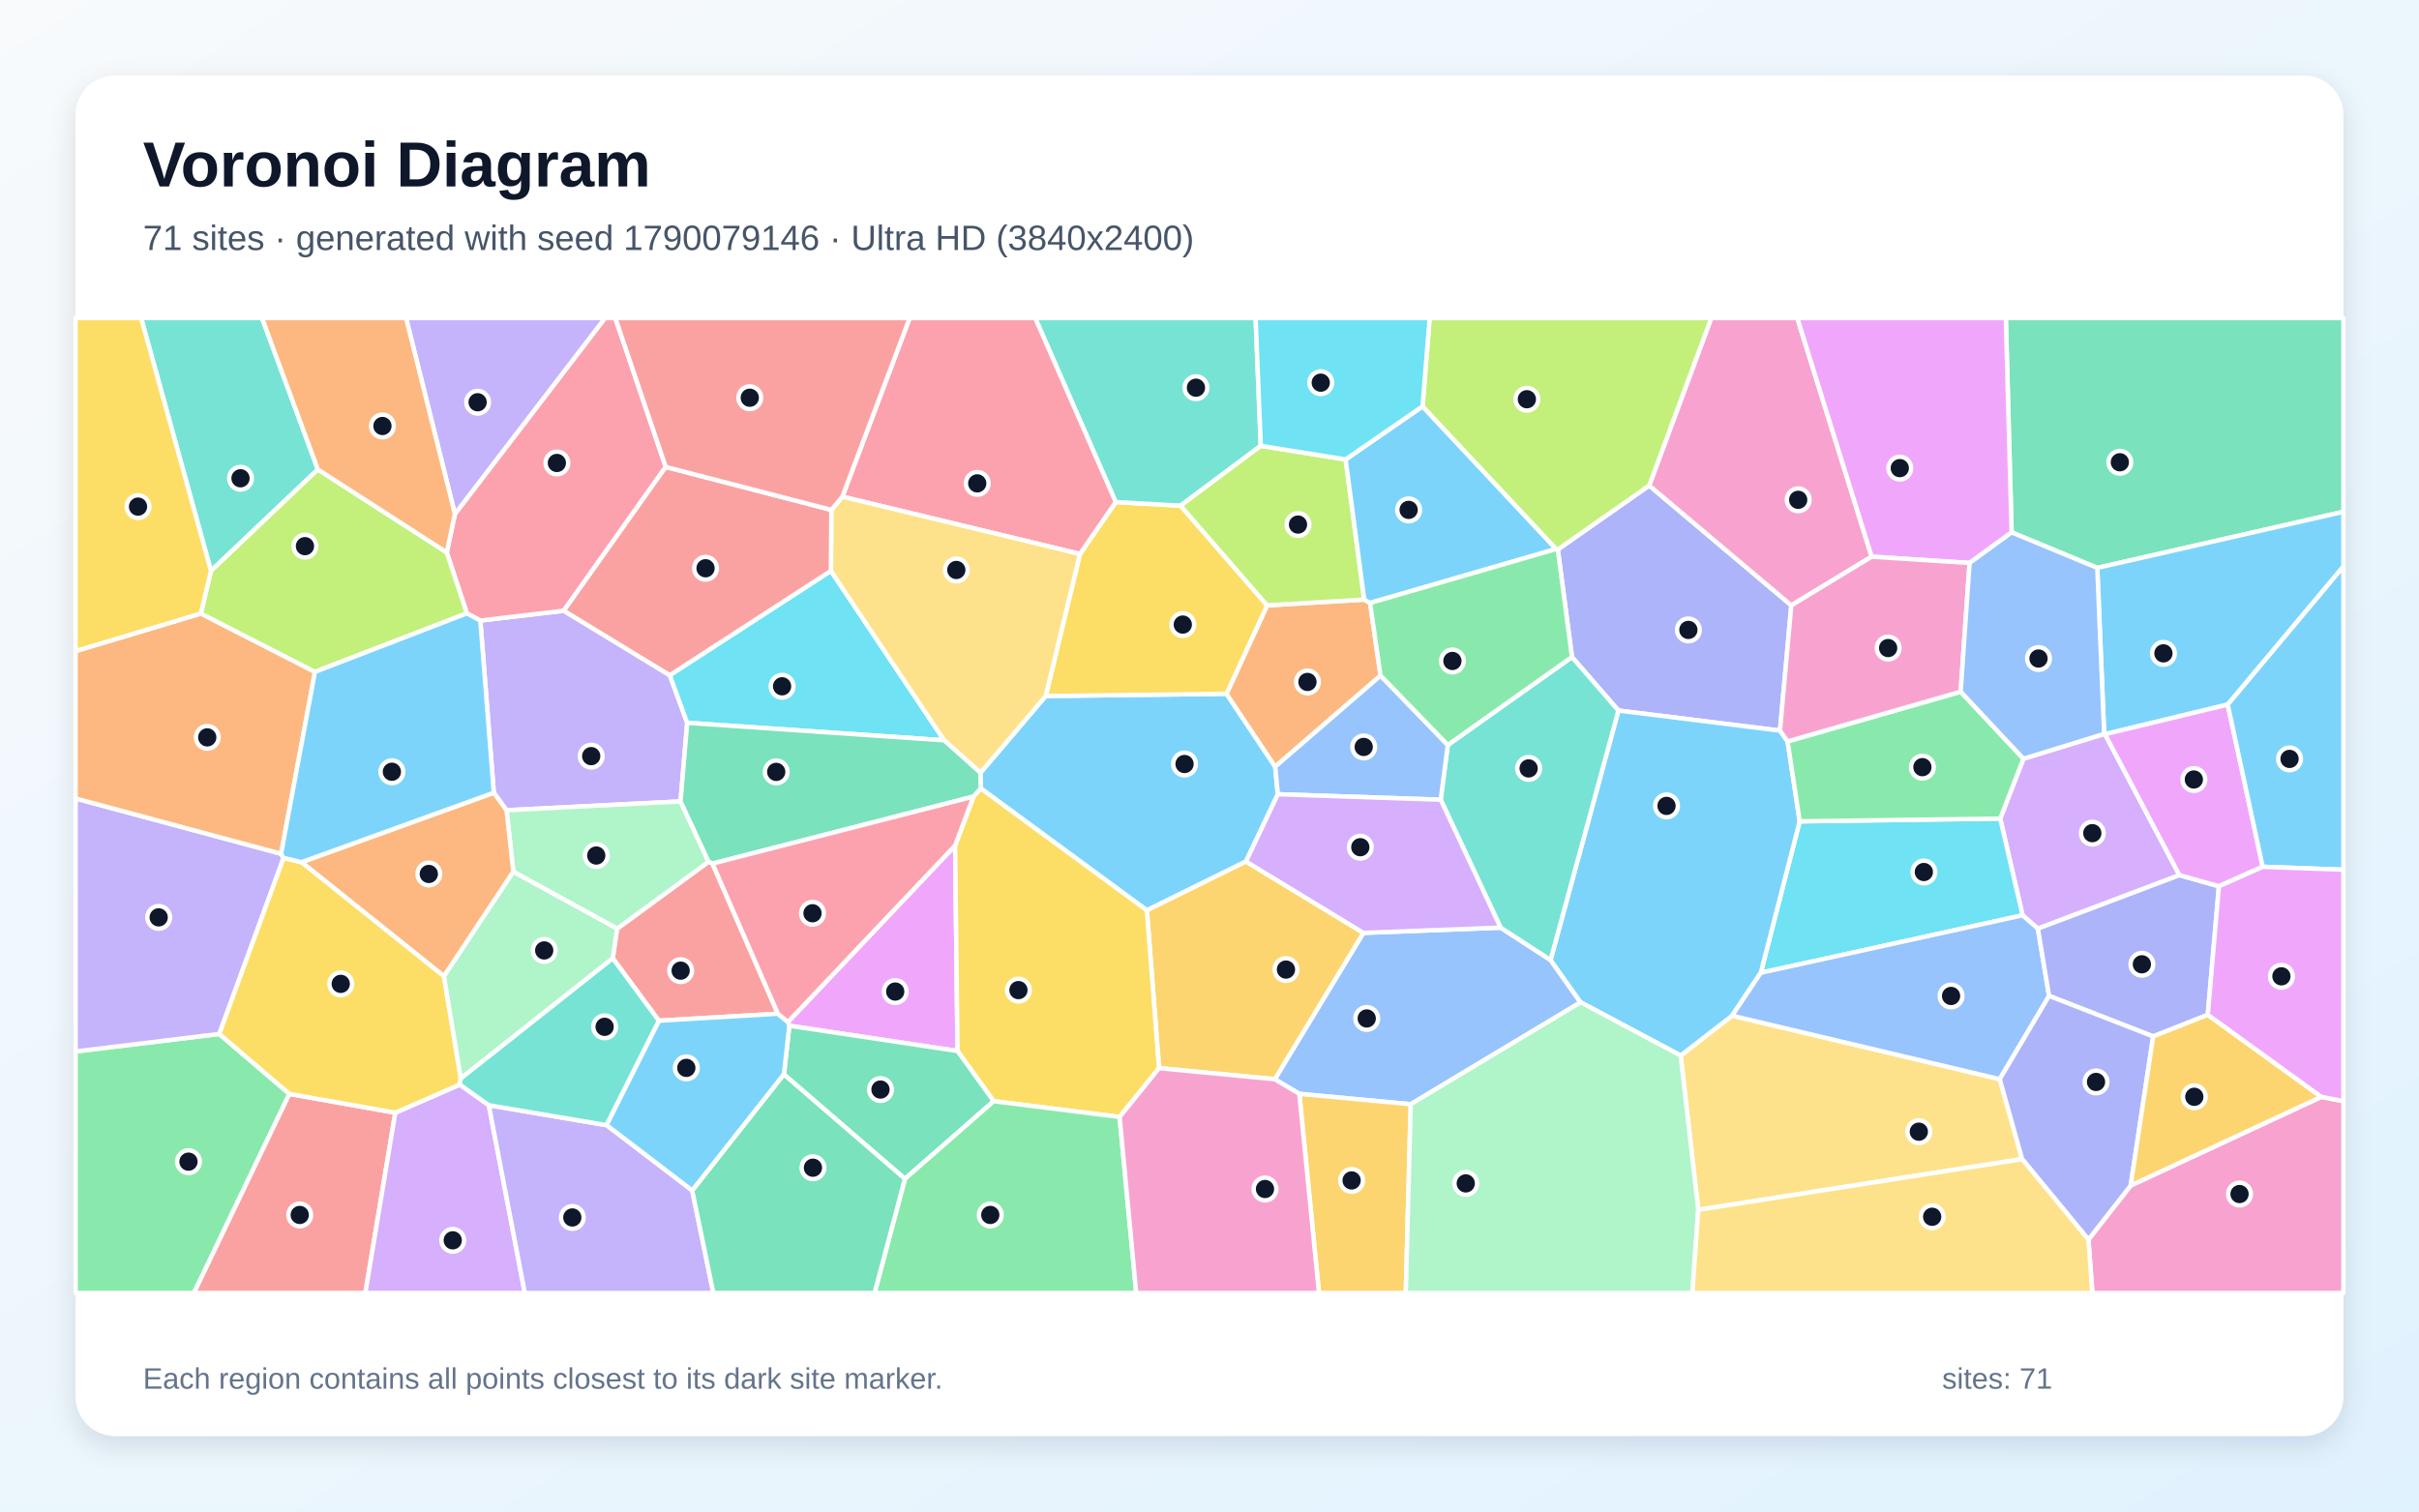
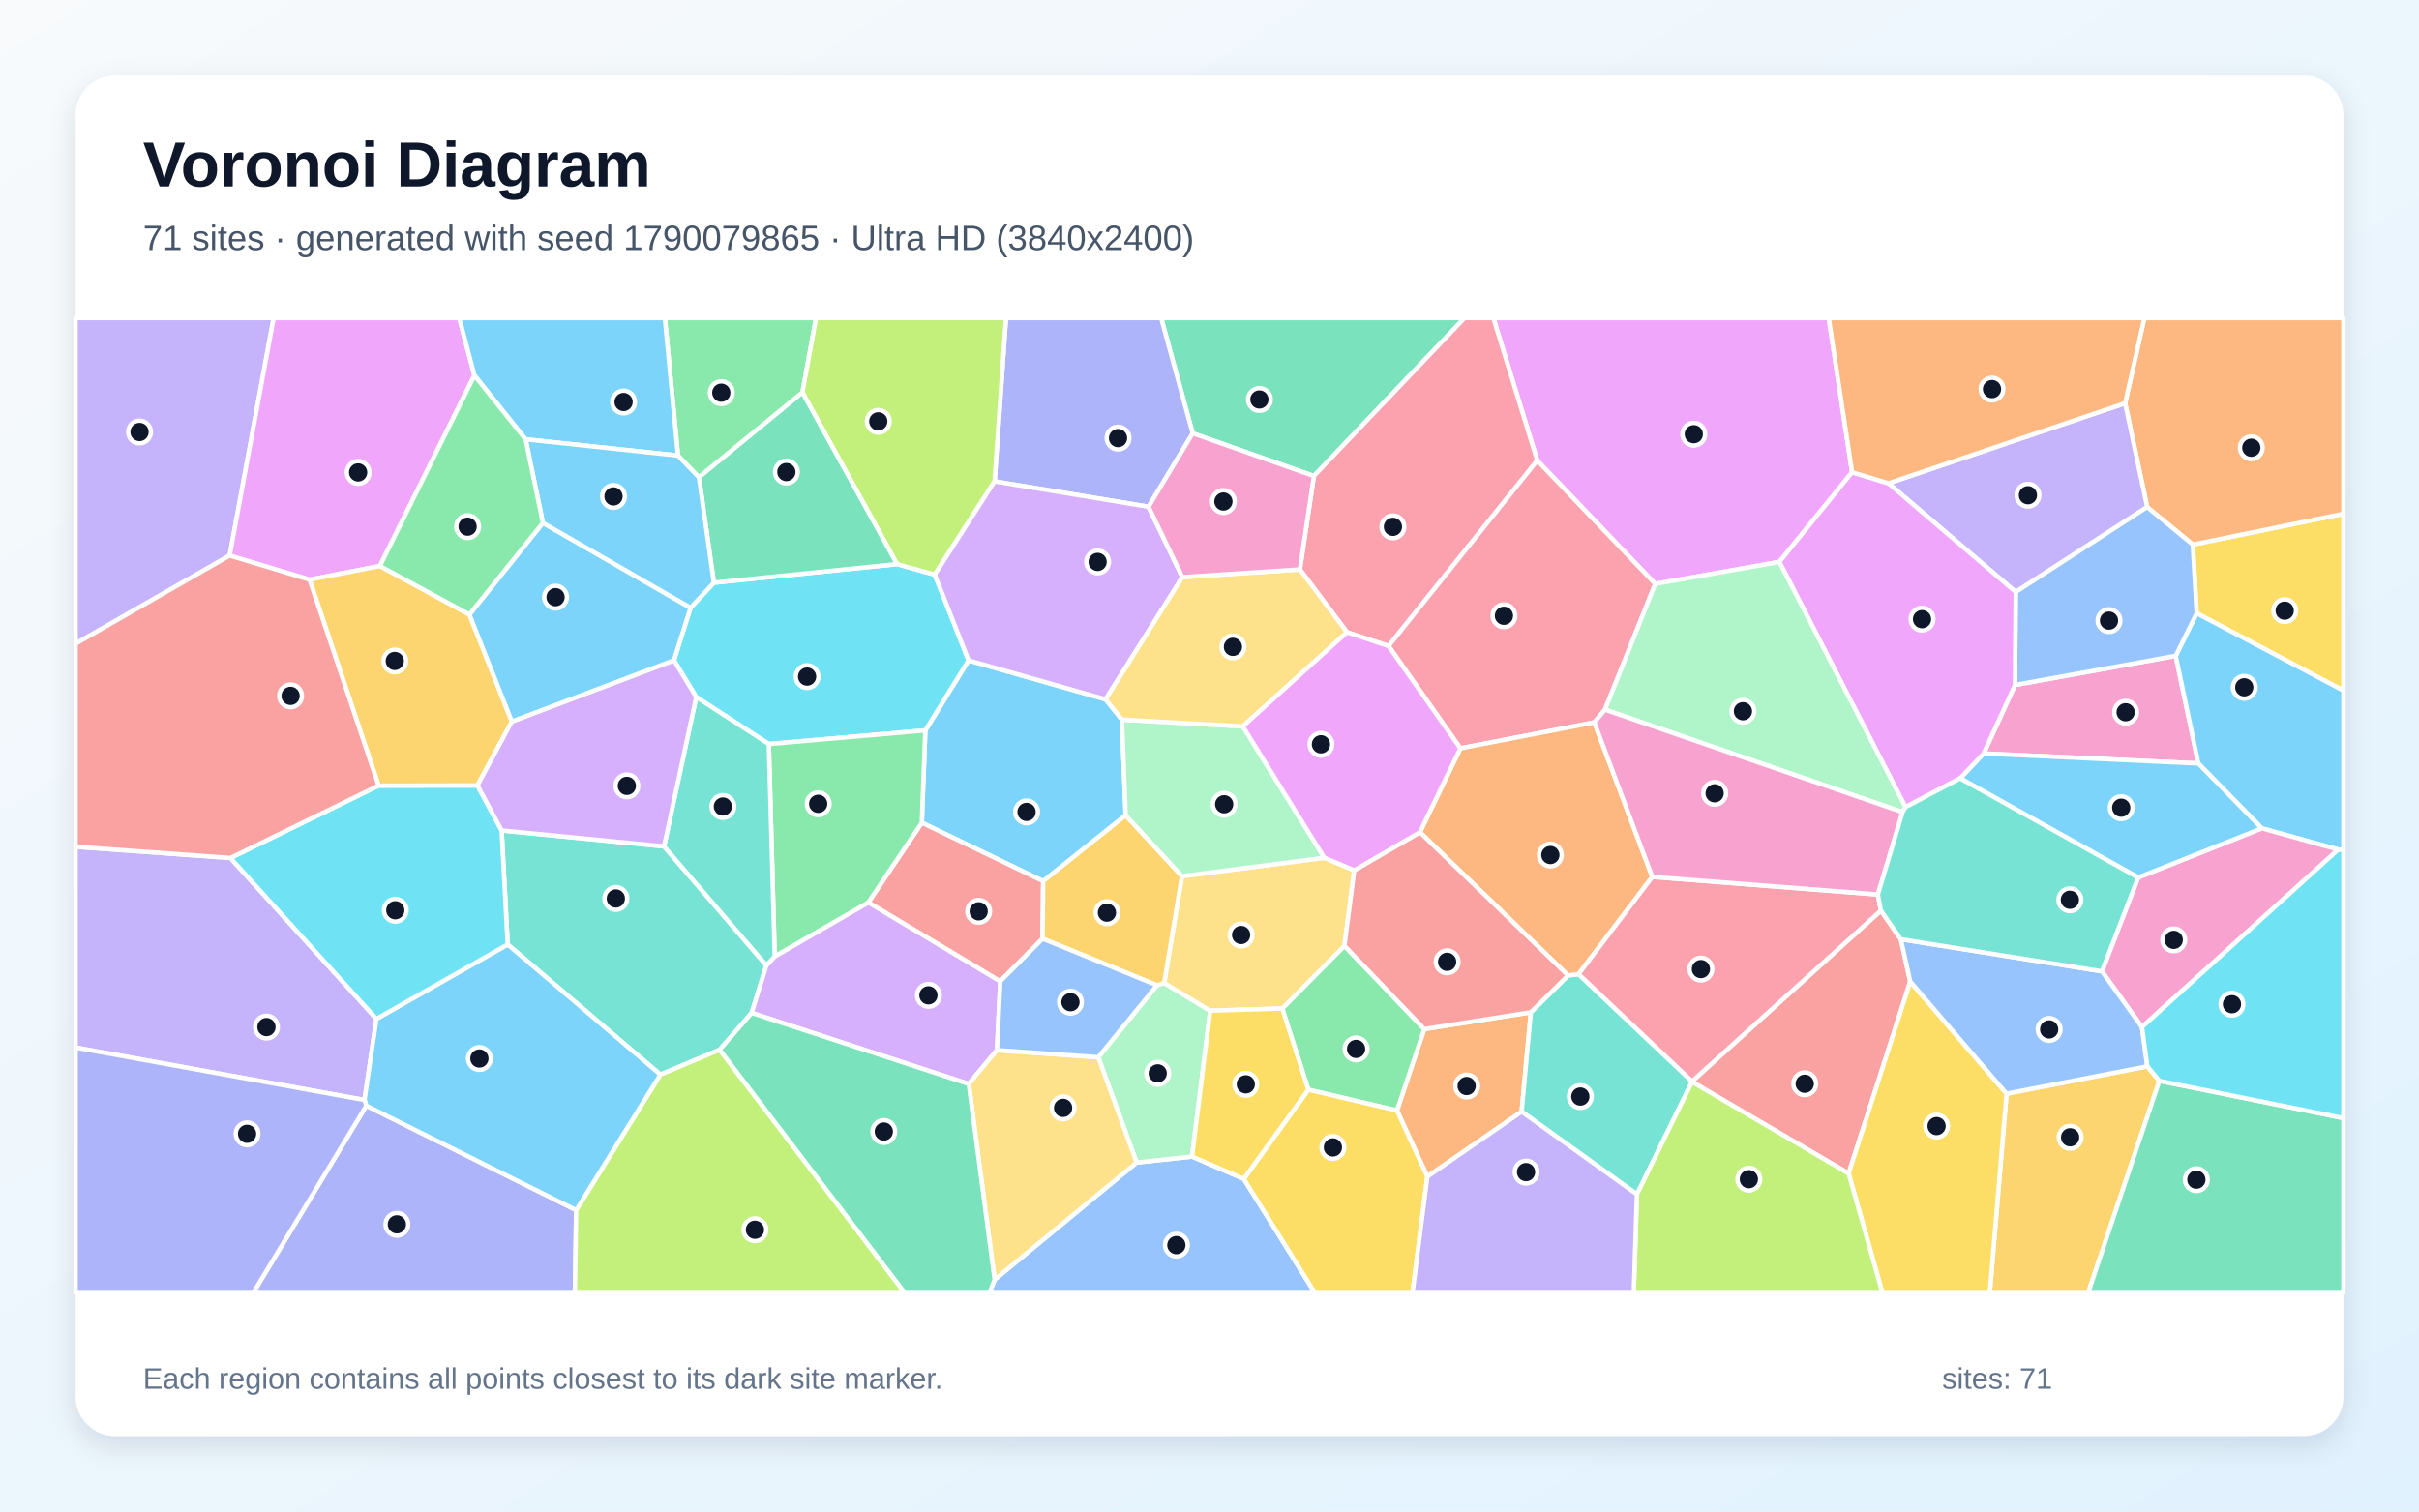
<svg xmlns="http://www.w3.org/2000/svg" width="3840" height="2400" viewBox="0 0 3840 2400" role="img" aria-labelledby="title description">
  <defs>
    <linearGradient id="background" x1="0" y1="0" x2="1" y2="1">
      <stop stop-color="#F8FAFC" />
      <stop offset="1" stop-color="#E0F2FE" />
    </linearGradient>
    <filter id="shadow" x="-5%" y="-5%" width="110%" height="110%">
      <feDropShadow dx="0" dy="15" stdDeviation="22" flood-color="#0F172A" flood-opacity=".12" />
    </filter>
  </defs>
  <rect width="3840" height="2400" fill="url(#background)" />
  <rect x="120" y="120" width="3600" height="2160" rx="63" fill="#FFFFFF" filter="url(#shadow)" />
  <g font-family="Arial, sans-serif">
    <text x="227" y="296" font-size="101" font-weight="700" fill="#0F172A">Voronoi Diagram</text>
-     <text x="227" y="397" font-size="56" fill="#475569">71 sites · generated with seed 1790079146 · Ultra HD (3840x2400)</text>
+     <text x="227" y="397" font-size="56" fill="#475569">71 sites · generated with seed 1790079865 · Ultra HD (3840x2400)</text>
  </g>
  <g stroke="#FFFFFF" stroke-width="7" stroke-linejoin="round">
-     <polygon points="2028.5,1261.1 1977.9,1367.9 1820.6,1445.5 1556.9,1251.9 1556.4,1227.0 1660.0,1105.1 1947.0,1101.6 2024.3,1217.3" fill="#38BDF8" fill-opacity="0.65" />
-     <polygon points="1063.2,1072.1 1090.9,1147.7 1080.3,1272.5 804.1,1286.5 783.9,1258.7 762.5,985.3 895.0,969.7" fill="#A78BFA" fill-opacity="0.65" />
-     <polygon points="3315.2,1968.2 3382.3,1882.4 3684.8,1741.6 3720.0,1748.4 3720.0,2053.0 3321.5,2053.0" fill="#F472B6" fill-opacity="0.65" />
-     <polygon points="2165.6,952.0 2174.9,957.4 2191.5,1072.7 2024.3,1217.3 1947.0,1101.6 2011.5,961.2" fill="#FB923C" fill-opacity="0.65" />
-     <polygon points="1714.4,879.6 1771.1,797.2 1874.1,802.9 2011.5,961.2 1947.0,1101.6 1660.0,1105.1" fill="#FACC15" fill-opacity="0.65" />
-     <polygon points="120.0,1669.5 348.1,1641.7 459.4,1736.9 307.9,2053.0 120.0,2053.0" fill="#4ADE80" fill-opacity="0.65" />
-     <polygon points="2001.4,707.9 1874.1,802.9 1771.1,797.2 1643.3,505.0 1993.2,505.0" fill="#2DD4BF" fill-opacity="0.65" />
-     <polygon points="2239.4,1753.3 2062.6,1736.8 2023.6,1713.6 2164.3,1481.2 2382.1,1472.9 2461.4,1524.3 2509.1,1591.5" fill="#60A5FA" fill-opacity="0.65" />
-     <polygon points="1253.0,1628.7 1250.8,1622.7 1516.2,1342.5 1520.0,1668.8" fill="#E879F9" fill-opacity="0.65" />
-     <polygon points="3329.3,901.7 3193.3,845.3 3184.1,505.0 3720.0,505.0 3720.0,812.6" fill="#34D399" fill-opacity="0.65" />
-     <polygon points="1234.8,1609.6 1045.9,1620.7 972.7,1521.6 979.6,1474.6 1124.8,1368.2 1131.0,1371.2" fill="#F87171" fill-opacity="0.65" />
-     <polygon points="2472.9,872.5 2618.0,770.9 2843.6,961.2 2825.6,1160.1 2569.1,1128.2 2495.4,1043.2" fill="#818CF8" fill-opacity="0.65" />
-     <polygon points="1839.9,1696.0 1820.6,1445.5 1977.9,1367.9 2164.3,1481.2 2023.6,1713.6" fill="#FBBF24" fill-opacity="0.65" />
-     <polygon points="2136.1,729.5 2165.6,952.0 2011.5,961.2 1874.1,802.9 2001.4,707.9" fill="#A3E635" fill-opacity="0.65" />
-     <polygon points="3340.2,1165.3 3341.5,1165.8 3459.7,1389.6 3235.0,1474.5 3210.7,1453.3 3175.2,1299.7 3212.1,1204.7" fill="#C084FC" fill-opacity="0.65" />
-     <polygon points="1056.8,741.4 895.0,969.7 762.5,985.3 741.1,973.9 709.2,877.2 722.1,816.1 960.4,505.0 976.8,505.0" fill="#FB7185" fill-opacity="0.65" />
-     <polygon points="2795.1,1544.6 2856.9,1304.1 3175.2,1299.7 3210.7,1453.3" fill="#22D3EE" fill-opacity="0.65" />
-     <polygon points="1124.8,1368.2 979.6,1474.6 814.9,1384.2 804.1,1286.5 1080.3,1272.5" fill="#86EFAC" fill-opacity="0.65" />
-     <polygon points="2695.9,1921.0 2667.9,1676.0 2749.6,1612.7 3174.4,1713.5 3210.0,1840.4" fill="#FCD34D" fill-opacity="0.65" />
-     <polygon points="2258.2,645.2 2470.3,871.7 2174.9,957.4 2165.6,952.0 2136.1,729.5" fill="#38BDF8" fill-opacity="0.65" />
-     <polygon points="2837.7,1177.2 2856.9,1304.1 2795.1,1544.6 2749.6,1612.7 2667.9,1676.0 2509.1,1591.5 2461.4,1524.3 2569.1,1128.2 2825.6,1160.1" fill="#38BDF8" fill-opacity="0.65" />
-     <polygon points="446.2,1355.6 450.2,1362.1 348.1,1641.7 120.0,1669.5 120.0,1267.8" fill="#A78BFA" fill-opacity="0.65" />
-     <polygon points="2971.1,883.9 2843.6,961.2 2618.0,770.9 2716.5,505.0 2853.1,505.0" fill="#F472B6" fill-opacity="0.65" />
-     <polygon points="814.9,1384.2 704.8,1550.2 478.6,1369.0 783.9,1258.7 804.1,1286.5" fill="#FB923C" fill-opacity="0.65" />
-     <polygon points="1777.3,1773.5 1577.4,1748.5 1520.0,1668.8 1516.2,1342.5 1545.3,1264.8 1556.9,1251.9 1820.6,1445.5 1839.9,1696.0" fill="#FACC15" fill-opacity="0.65" />
-     <polygon points="2856.9,1304.1 2837.7,1177.2 3112.4,1098.3 3212.1,1204.7 3175.2,1299.7" fill="#4ADE80" fill-opacity="0.65" />
-     <polygon points="2461.4,1524.3 2382.1,1472.9 2287.0,1269.8 2298.3,1182.9 2495.4,1043.2 2569.1,1128.2" fill="#2DD4BF" fill-opacity="0.65" />
-     <polygon points="3252.8,1581.3 3174.4,1713.5 2749.6,1612.7 2795.1,1544.6 3210.7,1453.3 3235.0,1474.5" fill="#60A5FA" fill-opacity="0.65" />
-     <polygon points="3193.3,845.3 3126.6,893.9 2971.1,883.9 2853.1,505.0 3184.1,505.0" fill="#E879F9" fill-opacity="0.65" />
-     <polygon points="1244.4,1706.0 1253.0,1628.7 1520.0,1668.8 1577.4,1748.5 1436.5,1871.8" fill="#34D399" fill-opacity="0.65" />
-     <polygon points="459.4,1736.9 627.5,1766.8 580.0,2053.0 307.9,2053.0" fill="#F87171" fill-opacity="0.65" />
-     <polygon points="3504.7,1611.3 3418.0,1645.6 3252.8,1581.3 3235.0,1474.5 3459.7,1389.6 3522.4,1407.2" fill="#818CF8" fill-opacity="0.65" />
-     <polygon points="2062.6,1736.8 2239.4,1753.3 2231.6,2053.0 2093.8,2053.0" fill="#FBBF24" fill-opacity="0.65" />
-     <polygon points="2618.0,770.9 2472.9,872.5 2470.3,871.7 2258.2,645.2 2269.5,505.0 2716.5,505.0" fill="#A3E635" fill-opacity="0.65" />
-     <polygon points="627.5,1766.8 729.9,1722.1 776.0,1754.9 833.1,2053.0 580.0,2053.0" fill="#C084FC" fill-opacity="0.65" />
-     <polygon points="1337.2,788.6 1444.0,505.0 1643.3,505.0 1771.1,797.2 1714.4,879.6" fill="#FB7185" fill-opacity="0.65" />
-     <polygon points="1319.0,906.4 1498.8,1175.5 1090.9,1147.7 1063.2,1072.1" fill="#22D3EE" fill-opacity="0.65" />
-     <polygon points="2239.4,1753.3 2509.1,1591.5 2667.9,1676.0 2695.9,1921.0 2686.5,2053.0 2231.6,2053.0" fill="#86EFAC" fill-opacity="0.65" />
-     <polygon points="1498.8,1175.5 1319.0,906.4 1319.7,809.6 1337.2,788.6 1714.4,879.6 1660.0,1105.1 1556.4,1227.0" fill="#FCD34D" fill-opacity="0.65" />
-     <polygon points="1098.9,1890.5 962.6,1786.5 1045.9,1620.7 1234.8,1609.6 1250.8,1622.7 1253.0,1628.7 1244.4,1706.0" fill="#38BDF8" fill-opacity="0.65" />
-     <polygon points="3536.4,1118.7 3341.5,1165.8 3340.2,1165.3 3329.3,901.7 3720.0,812.6 3720.0,899.5" fill="#38BDF8" fill-opacity="0.65" />
-     <polygon points="722.1,816.1 644.6,505.0 960.4,505.0" fill="#A78BFA" fill-opacity="0.65" />
-     <polygon points="3112.4,1098.3 2837.7,1177.2 2825.6,1160.1 2843.6,961.2 2971.1,883.9 3126.6,893.9" fill="#F472B6" fill-opacity="0.65" />
-     <polygon points="318.8,974.1 500.0,1066.8 446.2,1355.6 120.0,1267.8 120.0,1033.8" fill="#FB923C" fill-opacity="0.65" />
-     <polygon points="731.5,1712.4 729.9,1722.1 627.5,1766.8 459.4,1736.9 348.1,1641.7 450.2,1362.1 478.6,1369.0 704.8,1550.2" fill="#FACC15" fill-opacity="0.65" />
-     <polygon points="1436.5,1871.8 1577.4,1748.5 1777.3,1773.5 1803.7,2053.0 1388.3,2053.0" fill="#4ADE80" fill-opacity="0.65" />
-     <polygon points="504.6,745.4 334.9,906.5 224.0,505.0 416.0,505.0" fill="#2DD4BF" fill-opacity="0.65" />
-     <polygon points="2298.3,1182.9 2287.0,1269.8 2028.5,1261.1 2024.3,1217.3 2191.5,1072.7" fill="#60A5FA" fill-opacity="0.65" />
-     <polygon points="3591.9,1376.3 3522.4,1407.2 3459.7,1389.6 3341.5,1165.8 3536.4,1118.7" fill="#E879F9" fill-opacity="0.65" />
-     <polygon points="1545.3,1264.8 1131.0,1371.2 1124.8,1368.2 1080.3,1272.5 1090.9,1147.7 1498.8,1175.5 1556.4,1227.0 1556.9,1251.9" fill="#34D399" fill-opacity="0.65" />
-     <polygon points="1319.7,809.6 1319.0,906.4 1063.2,1072.1 895.0,969.7 1056.8,741.4" fill="#F87171" fill-opacity="0.65" />
-     <polygon points="3210.0,1840.4 3174.4,1713.5 3252.8,1581.3 3418.0,1645.6 3382.3,1882.4 3315.2,1968.2" fill="#818CF8" fill-opacity="0.65" />
-     <polygon points="3418.0,1645.6 3504.7,1611.3 3684.8,1741.6 3382.3,1882.4" fill="#FBBF24" fill-opacity="0.65" />
-     <polygon points="334.9,906.5 504.6,745.4 709.2,877.2 741.1,973.9 500.0,1066.8 318.8,974.1" fill="#A3E635" fill-opacity="0.65" />
-     <polygon points="2287.0,1269.8 2382.1,1472.9 2164.3,1481.2 1977.9,1367.9 2028.5,1261.1" fill="#C084FC" fill-opacity="0.65" />
-     <polygon points="1545.3,1264.8 1516.2,1342.5 1250.8,1622.7 1234.8,1609.6 1131.0,1371.2" fill="#FB7185" fill-opacity="0.65" />
-     <polygon points="2258.2,645.2 2136.1,729.5 2001.4,707.9 1993.2,505.0 2269.5,505.0" fill="#22D3EE" fill-opacity="0.65" />
-     <polygon points="731.5,1712.4 704.8,1550.2 814.9,1384.2 979.6,1474.6 972.7,1521.6" fill="#86EFAC" fill-opacity="0.65" />
-     <polygon points="2695.9,1921.0 3210.0,1840.4 3315.2,1968.2 3321.5,2053.0 2686.5,2053.0" fill="#FCD34D" fill-opacity="0.65" />
-     <polygon points="3591.9,1376.3 3536.4,1118.7 3720.0,899.5 3720.0,1381.0" fill="#38BDF8" fill-opacity="0.65" />
-     <polygon points="478.6,1369.0 450.2,1362.1 446.2,1355.6 500.0,1066.8 741.1,973.9 762.5,985.3 783.9,1258.7" fill="#38BDF8" fill-opacity="0.65" />
-     <polygon points="776.0,1754.9 962.6,1786.5 1098.9,1890.5 1132.4,2053.0 833.1,2053.0" fill="#A78BFA" fill-opacity="0.65" />
-     <polygon points="1777.3,1773.5 1839.9,1696.0 2023.6,1713.6 2062.6,1736.8 2093.8,2053.0 1803.7,2053.0" fill="#F472B6" fill-opacity="0.65" />
-     <polygon points="722.1,816.1 709.2,877.2 504.6,745.4 416.0,505.0 644.6,505.0" fill="#FB923C" fill-opacity="0.65" />
-     <polygon points="334.9,906.5 318.8,974.1 120.0,1033.8 120.0,505.0 224.0,505.0" fill="#FACC15" fill-opacity="0.65" />
-     <polygon points="2470.3,871.7 2472.9,872.5 2495.4,1043.2 2298.3,1182.9 2191.5,1072.7 2174.9,957.4" fill="#4ADE80" fill-opacity="0.65" />
-     <polygon points="962.6,1786.5 776.0,1754.9 729.9,1722.1 731.5,1712.4 972.7,1521.6 1045.9,1620.7" fill="#2DD4BF" fill-opacity="0.65" />
-     <polygon points="3340.2,1165.3 3212.1,1204.7 3112.4,1098.3 3126.6,893.9 3193.3,845.3 3329.3,901.7" fill="#60A5FA" fill-opacity="0.65" />
-     <polygon points="3684.8,1741.6 3504.7,1611.3 3522.4,1407.2 3591.9,1376.3 3720.0,1381.0 3720.0,1748.4" fill="#E879F9" fill-opacity="0.65" />
-     <polygon points="1098.9,1890.5 1244.4,1706.0 1436.5,1871.8 1388.3,2053.0 1132.4,2053.0" fill="#34D399" fill-opacity="0.65" />
-     <polygon points="1337.2,788.6 1319.7,809.6 1056.8,741.4 976.8,505.0 1444.0,505.0" fill="#F87171" fill-opacity="0.65" />
+     <polygon points="1755.1,1110.4 1781.0,1142.6 1786.9,1294.5 1656.0,1399.1 1463.3,1306.3 1468.9,1159.7 1537.5,1048.5" fill="#38BDF8" fill-opacity="0.65" />
+     <polygon points="120.0,1663.3 120.0,1344.5 365.8,1362.3 597.6,1617.8 578.6,1746.6" fill="#A78BFA" fill-opacity="0.65" />
+     <polygon points="3198.7,1087.6 3453.8,1041.3 3489.7,1212.2 3148.9,1196.4" fill="#F472B6" fill-opacity="0.65" />
+     <polygon points="2265.8,1868.3 2217.6,1763.3 2260.9,1634.0 2430.1,1607.3 2415.5,1765.1" fill="#FB923C" fill-opacity="0.65" />
+     <polygon points="3487.1,973.7 3480.9,864.7 3720.0,815.7 3720.0,1096.5" fill="#FACC15" fill-opacity="0.65" />
+     <polygon points="2076.9,1730.2 2035.5,1601.3 2134.2,1501.7 2260.9,1634.0 2217.6,1763.3" fill="#4ADE80" fill-opacity="0.65" />
+     <polygon points="796.3,1318.6 1054.1,1343.9 1216.6,1532.9 1193.2,1608.3 1142.4,1666.8 1048.3,1706.3 805.9,1499.6" fill="#2DD4BF" fill-opacity="0.65" />
+     <polygon points="1578.9,2031.8 1804.3,1845.9 1892.3,1836.4 1974.4,1871.8 2087.5,2053.0 1570.7,2053.0" fill="#60A5FA" fill-opacity="0.65" />
+     <polygon points="2940.1,749.8 2824.6,892.2 2627.6,927.1 2440.3,731.2 2370.6,505.0 2903.0,505.0" fill="#E879F9" fill-opacity="0.65" />
+     <polygon points="2085.7,755.8 1893.3,688.0 1843.3,505.0 2324.8,505.0" fill="#34D399" fill-opacity="0.65" />
+     <polygon points="2686.0,1717.8 2686.0,1717.0 2985.8,1445.8 3017.4,1491.3 3032.4,1558.5 2934.6,1863.3" fill="#F87171" fill-opacity="0.65" />
+     <polygon points="581.5,1755.6 914.6,1921.4 912.6,2053.0 401.8,2053.0" fill="#818CF8" fill-opacity="0.65" />
+     <polygon points="3185.3,1736.5 3408.8,1693.1 3427.8,1716.2 3314.7,2053.0 3158.6,2053.0" fill="#FBBF24" fill-opacity="0.65" />
+     <polygon points="914.6,1921.4 1048.3,1706.3 1142.4,1666.8 1436.5,2053.0 912.6,2053.0" fill="#A3E635" fill-opacity="0.65" />
+     <polygon points="1582.6,1667.4 1537.8,1721.1 1193.2,1608.3 1216.6,1532.9 1229.8,1518.5 1378.5,1432.8 1587.9,1558.0" fill="#C084FC" fill-opacity="0.65" />
+     <polygon points="2440.3,731.2 2204.2,1025.7 2138.3,1003.9 2063.5,904.2 2085.7,755.8 2324.8,505.0 2370.6,505.0" fill="#FB7185" fill-opacity="0.65" />
+     <polygon points="1220.4,1181.4 1105.2,1106.7 1069.8,1048.4 1096.2,965.0 1133.2,925.2 1424.0,895.7 1483.8,912.4 1537.5,1048.5 1468.9,1159.7" fill="#22D3EE" fill-opacity="0.65" />
+     <polygon points="1892.3,1836.4 1804.3,1845.9 1743.4,1678.7 1836.6,1564.4 1848.1,1560.8 1921.2,1604.8" fill="#86EFAC" fill-opacity="0.65" />
+     <polygon points="1921.2,1604.8 1848.1,1560.8 1876.3,1391.2 2102.3,1362.0 2149.8,1381.9 2134.2,1501.7 2035.5,1601.3" fill="#FCD34D" fill-opacity="0.65" />
+     <polygon points="914.6,1921.4 581.5,1755.6 578.6,1746.6 597.6,1617.8 805.9,1499.6 1048.3,1706.3" fill="#38BDF8" fill-opacity="0.65" />
+     <polygon points="3711.8,1349.0 3590.5,1315.2 3489.7,1212.2 3453.8,1041.3 3487.1,973.7 3720.0,1096.5 3720.0,1349.4" fill="#38BDF8" fill-opacity="0.65" />
+     <polygon points="364.6,882.1 120.0,1022.1 120.0,505.0 434.4,505.0" fill="#A78BFA" fill-opacity="0.65" />
+     <polygon points="3400.2,1630.8 3336.7,1542.3 3394.2,1393.3 3590.5,1315.2 3711.8,1349.0" fill="#F472B6" fill-opacity="0.65" />
+     <polygon points="3480.9,864.7 3408.5,805.1 3373.5,640.2 3404.0,505.0 3720.0,505.0 3720.0,815.7" fill="#FB923C" fill-opacity="0.65" />
+     <polygon points="2934.6,1863.3 3032.4,1558.5 3185.3,1736.5 3158.6,2053.0 2988.3,2053.0" fill="#FACC15" fill-opacity="0.65" />
+     <polygon points="1273.8,623.2 1109.5,757.9 1076.2,723.3 1055.4,505.0 1295.4,505.0" fill="#4ADE80" fill-opacity="0.65" />
+     <polygon points="2415.5,1765.1 2430.1,1607.3 2489.2,1548.8 2505.9,1546.7 2686.0,1717.0 2686.0,1717.8 2598.5,1896.4" fill="#2DD4BF" fill-opacity="0.65" />
+     <polygon points="3336.7,1542.3 3400.2,1630.8 3408.8,1693.1 3185.3,1736.5 3032.4,1558.5 3017.4,1491.3" fill="#60A5FA" fill-opacity="0.65" />
+     <polygon points="753.1,596.0 603.0,898.7 491.4,920.4 364.6,882.1 434.4,505.0 729.0,505.0" fill="#E879F9" fill-opacity="0.65" />
+     <polygon points="3427.8,1716.2 3720.0,1775.3 3720.0,2053.0 3314.7,2053.0" fill="#34D399" fill-opacity="0.65" />
+     <polygon points="1655.0,1490.4 1587.9,1558.0 1378.5,1432.8 1463.3,1306.3 1656.0,1399.1" fill="#F87171" fill-opacity="0.65" />
+     <polygon points="1893.3,688.0 1823.2,804.6 1578.8,764.3 1596.9,505.0 1843.3,505.0" fill="#818CF8" fill-opacity="0.65" />
+     <polygon points="1876.3,1391.2 1848.1,1560.8 1836.6,1564.4 1655.0,1490.4 1656.0,1399.1 1786.9,1294.5" fill="#FBBF24" fill-opacity="0.65" />
+     <polygon points="1578.8,764.3 1483.8,912.4 1424.0,895.7 1273.8,623.2 1295.4,505.0 1596.9,505.0" fill="#A3E635" fill-opacity="0.65" />
+     <polygon points="1578.8,764.3 1823.2,804.6 1876.9,916.4 1755.1,1110.4 1537.5,1048.5 1483.8,912.4" fill="#C084FC" fill-opacity="0.65" />
+     <polygon points="2547.8,1126.8 2530.8,1147.0 2318.3,1188.2 2204.2,1025.7 2440.3,731.2 2627.6,927.1" fill="#FB7185" fill-opacity="0.65" />
+     <polygon points="601.0,1247.4 757.9,1247.1 796.3,1318.6 805.9,1499.6 597.6,1617.8 365.8,1362.3" fill="#22D3EE" fill-opacity="0.65" />
+     <polygon points="1972.9,1153.3 2102.3,1362.0 1876.3,1391.2 1786.9,1294.5 1781.0,1142.6" fill="#86EFAC" fill-opacity="0.65" />
+     <polygon points="1876.9,916.4 2063.5,904.2 2138.3,1003.9 1972.9,1153.3 1781.0,1142.6 1755.1,1110.4" fill="#FCD34D" fill-opacity="0.65" />
+     <polygon points="1076.2,723.3 834.3,697.5 753.1,596.0 729.0,505.0 1055.4,505.0" fill="#38BDF8" fill-opacity="0.65" />
+     <polygon points="3394.2,1393.3 3111.6,1235.8 3148.9,1196.4 3489.7,1212.2 3590.5,1315.2" fill="#38BDF8" fill-opacity="0.65" />
+     <polygon points="3373.5,640.2 3408.5,805.1 3199.8,940.0 2997.8,767.4" fill="#A78BFA" fill-opacity="0.65" />
+     <polygon points="1876.9,916.4 1823.2,804.6 1893.3,688.0 2085.7,755.8 2063.5,904.2" fill="#F472B6" fill-opacity="0.65" />
+     <polygon points="2622.9,1392.3 2505.9,1546.7 2489.2,1548.8 2254.0,1321.4 2318.3,1188.2 2530.8,1147.0" fill="#FB923C" fill-opacity="0.65" />
+     <polygon points="1974.4,1871.8 2076.9,1730.2 2217.6,1763.3 2265.8,1868.3 2242.2,2053.0 2087.5,2053.0" fill="#FACC15" fill-opacity="0.65" />
+     <polygon points="1378.5,1432.8 1229.8,1518.5 1220.4,1181.4 1468.9,1159.7 1463.3,1306.3" fill="#4ADE80" fill-opacity="0.65" />
+     <polygon points="1229.8,1518.5 1216.6,1532.9 1054.1,1343.9 1105.2,1106.7 1220.4,1181.4" fill="#2DD4BF" fill-opacity="0.65" />
+     <polygon points="3199.8,940.0 3408.5,805.1 3480.9,864.7 3487.1,973.7 3453.8,1041.3 3198.7,1087.6" fill="#60A5FA" fill-opacity="0.65" />
+     <polygon points="3111.6,1235.8 3024.8,1281.6 2824.6,892.2 2940.1,749.8 2997.8,767.4 3199.8,940.0 3198.7,1087.6 3148.9,1196.4" fill="#E879F9" fill-opacity="0.65" />
+     <polygon points="1424.0,895.7 1133.2,925.2 1109.5,757.9 1273.8,623.2" fill="#34D399" fill-opacity="0.65" />
+     <polygon points="2254.0,1321.4 2489.2,1548.8 2430.1,1607.3 2260.9,1634.0 2134.2,1501.7 2149.8,1381.9" fill="#F87171" fill-opacity="0.65" />
+     <polygon points="120.0,1663.3 578.6,1746.6 581.5,1755.6 401.8,2053.0 120.0,2053.0" fill="#818CF8" fill-opacity="0.65" />
+     <polygon points="491.4,920.4 603.0,898.7 745.1,975.7 812.5,1145.6 757.9,1247.1 601.0,1247.4" fill="#FBBF24" fill-opacity="0.65" />
+     <polygon points="2598.5,1896.4 2686.0,1717.8 2934.6,1863.3 2988.3,2053.0 2593.5,2053.0" fill="#A3E635" fill-opacity="0.65" />
+     <polygon points="757.9,1247.1 812.5,1145.6 1069.8,1048.4 1105.2,1106.7 1054.1,1343.9 796.3,1318.6" fill="#C084FC" fill-opacity="0.65" />
+     <polygon points="2981.0,1420.3 2985.8,1445.8 2686.0,1717.0 2505.9,1546.7 2622.9,1392.3" fill="#FB7185" fill-opacity="0.65" />
+     <polygon points="3427.8,1716.2 3408.8,1693.1 3400.2,1630.8 3711.8,1349.0 3720.0,1349.4 3720.0,1775.3" fill="#22D3EE" fill-opacity="0.65" />
+     <polygon points="3024.8,1281.6 3020.2,1289.5 2547.8,1126.8 2627.6,927.1 2824.6,892.2" fill="#86EFAC" fill-opacity="0.65" />
+     <polygon points="1537.8,1721.1 1582.6,1667.4 1743.4,1678.7 1804.3,1845.9 1578.9,2031.8" fill="#FCD34D" fill-opacity="0.65" />
+     <polygon points="812.5,1145.6 745.1,975.7 861.8,830.2 1096.2,965.0 1069.8,1048.4" fill="#38BDF8" fill-opacity="0.65" />
+     <polygon points="834.3,697.5 1076.2,723.3 1109.5,757.9 1133.2,925.2 1096.2,965.0 861.8,830.2" fill="#38BDF8" fill-opacity="0.65" />
+     <polygon points="2265.8,1868.3 2415.5,1765.1 2598.5,1896.4 2593.5,2053.0 2242.2,2053.0" fill="#A78BFA" fill-opacity="0.65" />
+     <polygon points="3020.2,1289.5 2981.0,1420.3 2622.9,1392.3 2530.8,1147.0 2547.8,1126.8" fill="#F472B6" fill-opacity="0.65" />
+     <polygon points="3373.5,640.2 2997.8,767.4 2940.1,749.8 2903.0,505.0 3404.0,505.0" fill="#FB923C" fill-opacity="0.65" />
+     <polygon points="1974.4,1871.8 1892.3,1836.4 1921.2,1604.8 2035.5,1601.3 2076.9,1730.2" fill="#FACC15" fill-opacity="0.65" />
+     <polygon points="834.3,697.5 861.8,830.2 745.1,975.7 603.0,898.7 753.1,596.0" fill="#4ADE80" fill-opacity="0.65" />
+     <polygon points="2981.0,1420.3 3020.2,1289.5 3024.8,1281.6 3111.6,1235.8 3394.2,1393.3 3336.7,1542.3 3017.4,1491.3 2985.8,1445.8" fill="#2DD4BF" fill-opacity="0.65" />
+     <polygon points="1836.6,1564.4 1743.4,1678.7 1582.6,1667.4 1587.9,1558.0 1655.0,1490.4" fill="#60A5FA" fill-opacity="0.65" />
+     <polygon points="1972.9,1153.3 2138.3,1003.9 2204.2,1025.7 2318.3,1188.2 2254.0,1321.4 2149.8,1381.9 2102.3,1362.0" fill="#E879F9" fill-opacity="0.65" />
+     <polygon points="1142.4,1666.8 1193.2,1608.3 1537.8,1721.1 1578.9,2031.8 1570.7,2053.0 1436.5,2053.0" fill="#34D399" fill-opacity="0.65" />
+     <polygon points="364.6,882.1 491.4,920.4 601.0,1247.4 365.8,1362.3 120.0,1344.5 120.0,1022.1" fill="#F87171" fill-opacity="0.65" />
  </g>
  <g>
-     <circle cx="1880.4" cy="1213.1" r="18" fill="#0F172A" stroke="#FFFFFF" stroke-width="7" />
-     <circle cx="938.5" cy="1200.6" r="18" fill="#0F172A" stroke="#FFFFFF" stroke-width="7" />
-     <circle cx="3555.1" cy="1895.9" r="18" fill="#0F172A" stroke="#FFFFFF" stroke-width="7" />
-     <circle cx="2075.5" cy="1082.8" r="18" fill="#0F172A" stroke="#FFFFFF" stroke-width="7" />
-     <circle cx="1877.6" cy="991.7" r="18" fill="#0F172A" stroke="#FFFFFF" stroke-width="7" />
-     <circle cx="299.2" cy="1844.5" r="18" fill="#0F172A" stroke="#FFFFFF" stroke-width="7" />
-     <circle cx="1898.5" cy="615.6" r="18" fill="#0F172A" stroke="#FFFFFF" stroke-width="7" />
-     <circle cx="2169.6" cy="1617.1" r="18" fill="#0F172A" stroke="#FFFFFF" stroke-width="7" />
-     <circle cx="1421.1" cy="1574.4" r="18" fill="#0F172A" stroke="#FFFFFF" stroke-width="7" />
-     <circle cx="3365.1" cy="734.0" r="18" fill="#0F172A" stroke="#FFFFFF" stroke-width="7" />
-     <circle cx="1080.5" cy="1541.2" r="18" fill="#0F172A" stroke="#FFFFFF" stroke-width="7" />
-     <circle cx="2680.2" cy="1000.2" r="18" fill="#0F172A" stroke="#FFFFFF" stroke-width="7" />
-     <circle cx="2041.4" cy="1539.5" r="18" fill="#0F172A" stroke="#FFFFFF" stroke-width="7" />
-     <circle cx="2060.5" cy="832.9" r="18" fill="#0F172A" stroke="#FFFFFF" stroke-width="7" />
-     <circle cx="3321.4" cy="1322.9" r="18" fill="#0F172A" stroke="#FFFFFF" stroke-width="7" />
-     <circle cx="884.0" cy="735.1" r="18" fill="#0F172A" stroke="#FFFFFF" stroke-width="7" />
-     <circle cx="3054.0" cy="1384.6" r="18" fill="#0F172A" stroke="#FFFFFF" stroke-width="7" />
-     <circle cx="946.5" cy="1358.4" r="18" fill="#0F172A" stroke="#FFFFFF" stroke-width="7" />
-     <circle cx="3046.0" cy="1796.9" r="18" fill="#0F172A" stroke="#FFFFFF" stroke-width="7" />
-     <circle cx="2236.1" cy="809.6" r="18" fill="#0F172A" stroke="#FFFFFF" stroke-width="7" />
-     <circle cx="2645.5" cy="1279.6" r="18" fill="#0F172A" stroke="#FFFFFF" stroke-width="7" />
-     <circle cx="251.9" cy="1456.6" r="18" fill="#0F172A" stroke="#FFFFFF" stroke-width="7" />
-     <circle cx="2854.5" cy="793.6" r="18" fill="#0F172A" stroke="#FFFFFF" stroke-width="7" />
-     <circle cx="680.7" cy="1387.7" r="18" fill="#0F172A" stroke="#FFFFFF" stroke-width="7" />
-     <circle cx="1616.7" cy="1572.1" r="18" fill="#0F172A" stroke="#FFFFFF" stroke-width="7" />
-     <circle cx="3051.7" cy="1218.1" r="18" fill="#0F172A" stroke="#FFFFFF" stroke-width="7" />
-     <circle cx="2426.6" cy="1220.1" r="18" fill="#0F172A" stroke="#FFFFFF" stroke-width="7" />
-     <circle cx="3097.2" cy="1581.4" r="18" fill="#0F172A" stroke="#FFFFFF" stroke-width="7" />
-     <circle cx="3015.8" cy="743.3" r="18" fill="#0F172A" stroke="#FFFFFF" stroke-width="7" />
-     <circle cx="1397.7" cy="1730.0" r="18" fill="#0F172A" stroke="#FFFFFF" stroke-width="7" />
-     <circle cx="475.8" cy="1929.1" r="18" fill="#0F172A" stroke="#FFFFFF" stroke-width="7" />
-     <circle cx="3400.1" cy="1531.1" r="18" fill="#0F172A" stroke="#FFFFFF" stroke-width="7" />
-     <circle cx="2145.6" cy="1874.3" r="18" fill="#0F172A" stroke="#FFFFFF" stroke-width="7" />
-     <circle cx="2423.8" cy="633.9" r="18" fill="#0F172A" stroke="#FFFFFF" stroke-width="7" />
-     <circle cx="718.7" cy="1969.4" r="18" fill="#0F172A" stroke="#FFFFFF" stroke-width="7" />
-     <circle cx="1551.3" cy="767.5" r="18" fill="#0F172A" stroke="#FFFFFF" stroke-width="7" />
-     <circle cx="1241.5" cy="1089.7" r="18" fill="#0F172A" stroke="#FFFFFF" stroke-width="7" />
-     <circle cx="2326.8" cy="1879.0" r="18" fill="#0F172A" stroke="#FFFFFF" stroke-width="7" />
-     <circle cx="1518.1" cy="905.0" r="18" fill="#0F172A" stroke="#FFFFFF" stroke-width="7" />
-     <circle cx="1089.5" cy="1695.6" r="18" fill="#0F172A" stroke="#FFFFFF" stroke-width="7" />
-     <circle cx="3434.3" cy="1037.4" r="18" fill="#0F172A" stroke="#FFFFFF" stroke-width="7" />
-     <circle cx="758.2" cy="638.7" r="18" fill="#0F172A" stroke="#FFFFFF" stroke-width="7" />
-     <circle cx="2997.3" cy="1029.0" r="18" fill="#0F172A" stroke="#FFFFFF" stroke-width="7" />
-     <circle cx="329.0" cy="1170.8" r="18" fill="#0F172A" stroke="#FFFFFF" stroke-width="7" />
-     <circle cx="540.9" cy="1562.2" r="18" fill="#0F172A" stroke="#FFFFFF" stroke-width="7" />
-     <circle cx="1572.0" cy="1929.1" r="18" fill="#0F172A" stroke="#FFFFFF" stroke-width="7" />
-     <circle cx="381.8" cy="759.4" r="18" fill="#0F172A" stroke="#FFFFFF" stroke-width="7" />
-     <circle cx="2164.8" cy="1186.0" r="18" fill="#0F172A" stroke="#FFFFFF" stroke-width="7" />
-     <circle cx="3482.6" cy="1237.7" r="18" fill="#0F172A" stroke="#FFFFFF" stroke-width="7" />
-     <circle cx="1232.2" cy="1225.6" r="18" fill="#0F172A" stroke="#FFFFFF" stroke-width="7" />
-     <circle cx="1120.0" cy="902.3" r="18" fill="#0F172A" stroke="#FFFFFF" stroke-width="7" />
-     <circle cx="3327.3" cy="1717.9" r="18" fill="#0F172A" stroke="#FFFFFF" stroke-width="7" />
-     <circle cx="3483.3" cy="1741.5" r="18" fill="#0F172A" stroke="#FFFFFF" stroke-width="7" />
-     <circle cx="484.1" cy="867.2" r="18" fill="#0F172A" stroke="#FFFFFF" stroke-width="7" />
-     <circle cx="2159.4" cy="1345.2" r="18" fill="#0F172A" stroke="#FFFFFF" stroke-width="7" />
-     <circle cx="1289.8" cy="1450.1" r="18" fill="#0F172A" stroke="#FFFFFF" stroke-width="7" />
-     <circle cx="2096.6" cy="607.6" r="18" fill="#0F172A" stroke="#FFFFFF" stroke-width="7" />
-     <circle cx="863.9" cy="1509.1" r="18" fill="#0F172A" stroke="#FFFFFF" stroke-width="7" />
-     <circle cx="3067.2" cy="1932.0" r="18" fill="#0F172A" stroke="#FFFFFF" stroke-width="7" />
-     <circle cx="3634.5" cy="1205.0" r="18" fill="#0F172A" stroke="#FFFFFF" stroke-width="7" />
-     <circle cx="622.1" cy="1225.4" r="18" fill="#0F172A" stroke="#FFFFFF" stroke-width="7" />
-     <circle cx="908.5" cy="1933.1" r="18" fill="#0F172A" stroke="#FFFFFF" stroke-width="7" />
-     <circle cx="2008.1" cy="1887.9" r="18" fill="#0F172A" stroke="#FFFFFF" stroke-width="7" />
-     <circle cx="607.1" cy="676.4" r="18" fill="#0F172A" stroke="#FFFFFF" stroke-width="7" />
-     <circle cx="219.1" cy="804.4" r="18" fill="#0F172A" stroke="#FFFFFF" stroke-width="7" />
-     <circle cx="2305.6" cy="1049.5" r="18" fill="#0F172A" stroke="#FFFFFF" stroke-width="7" />
-     <circle cx="959.8" cy="1630.4" r="18" fill="#0F172A" stroke="#FFFFFF" stroke-width="7" />
-     <circle cx="3236.0" cy="1045.6" r="18" fill="#0F172A" stroke="#FFFFFF" stroke-width="7" />
-     <circle cx="3621.6" cy="1550.2" r="18" fill="#0F172A" stroke="#FFFFFF" stroke-width="7" />
-     <circle cx="1290.5" cy="1854.1" r="18" fill="#0F172A" stroke="#FFFFFF" stroke-width="7" />
-     <circle cx="1190.2" cy="631.5" r="18" fill="#0F172A" stroke="#FFFFFF" stroke-width="7" />
+     <circle cx="1629.6" cy="1289.2" r="18" fill="#0F172A" stroke="#FFFFFF" stroke-width="7" />
+     <circle cx="423.0" cy="1630.8" r="18" fill="#0F172A" stroke="#FFFFFF" stroke-width="7" />
+     <circle cx="3374.3" cy="1130.9" r="18" fill="#0F172A" stroke="#FFFFFF" stroke-width="7" />
+     <circle cx="2328.2" cy="1724.4" r="18" fill="#0F172A" stroke="#FFFFFF" stroke-width="7" />
+     <circle cx="3626.8" cy="969.6" r="18" fill="#0F172A" stroke="#FFFFFF" stroke-width="7" />
+     <circle cx="2152.7" cy="1665.5" r="18" fill="#0F172A" stroke="#FFFFFF" stroke-width="7" />
+     <circle cx="977.6" cy="1426.6" r="18" fill="#0F172A" stroke="#FFFFFF" stroke-width="7" />
+     <circle cx="1867.4" cy="1977.0" r="18" fill="#0F172A" stroke="#FFFFFF" stroke-width="7" />
+     <circle cx="2688.8" cy="689.4" r="18" fill="#0F172A" stroke="#FFFFFF" stroke-width="7" />
+     <circle cx="1999.2" cy="634.3" r="18" fill="#0F172A" stroke="#FFFFFF" stroke-width="7" />
+     <circle cx="2864.9" cy="1720.8" r="18" fill="#0F172A" stroke="#FFFFFF" stroke-width="7" />
+     <circle cx="630.0" cy="1944.0" r="18" fill="#0F172A" stroke="#FFFFFF" stroke-width="7" />
+     <circle cx="3286.2" cy="1805.8" r="18" fill="#0F172A" stroke="#FFFFFF" stroke-width="7" />
+     <circle cx="1198.4" cy="1952.6" r="18" fill="#0F172A" stroke="#FFFFFF" stroke-width="7" />
+     <circle cx="1473.8" cy="1580.4" r="18" fill="#0F172A" stroke="#FFFFFF" stroke-width="7" />
+     <circle cx="2211.2" cy="836.5" r="18" fill="#0F172A" stroke="#FFFFFF" stroke-width="7" />
+     <circle cx="1281.2" cy="1074.3" r="18" fill="#0F172A" stroke="#FFFFFF" stroke-width="7" />
+     <circle cx="1837.8" cy="1704.3" r="18" fill="#0F172A" stroke="#FFFFFF" stroke-width="7" />
+     <circle cx="1970.2" cy="1484.6" r="18" fill="#0F172A" stroke="#FFFFFF" stroke-width="7" />
+     <circle cx="761.0" cy="1680.7" r="18" fill="#0F172A" stroke="#FFFFFF" stroke-width="7" />
+     <circle cx="3562.6" cy="1091.3" r="18" fill="#0F172A" stroke="#FFFFFF" stroke-width="7" />
+     <circle cx="221.5" cy="685.9" r="18" fill="#0F172A" stroke="#FFFFFF" stroke-width="7" />
+     <circle cx="3450.7" cy="1492.3" r="18" fill="#0F172A" stroke="#FFFFFF" stroke-width="7" />
+     <circle cx="3573.8" cy="710.9" r="18" fill="#0F172A" stroke="#FFFFFF" stroke-width="7" />
+     <circle cx="3074.2" cy="1788.0" r="18" fill="#0F172A" stroke="#FFFFFF" stroke-width="7" />
+     <circle cx="1145.0" cy="623.5" r="18" fill="#0F172A" stroke="#FFFFFF" stroke-width="7" />
+     <circle cx="2508.7" cy="1741.1" r="18" fill="#0F172A" stroke="#FFFFFF" stroke-width="7" />
+     <circle cx="3252.9" cy="1634.5" r="18" fill="#0F172A" stroke="#FFFFFF" stroke-width="7" />
+     <circle cx="568.5" cy="750.1" r="18" fill="#0F172A" stroke="#FFFFFF" stroke-width="7" />
+     <circle cx="3486.6" cy="1873.1" r="18" fill="#0F172A" stroke="#FFFFFF" stroke-width="7" />
+     <circle cx="1553.6" cy="1447.0" r="18" fill="#0F172A" stroke="#FFFFFF" stroke-width="7" />
+     <circle cx="1774.8" cy="695.6" r="18" fill="#0F172A" stroke="#FFFFFF" stroke-width="7" />
+     <circle cx="1757.2" cy="1449.1" r="18" fill="#0F172A" stroke="#FFFFFF" stroke-width="7" />
+     <circle cx="1394.2" cy="669.0" r="18" fill="#0F172A" stroke="#FFFFFF" stroke-width="7" />
+     <circle cx="1742.4" cy="892.2" r="18" fill="#0F172A" stroke="#FFFFFF" stroke-width="7" />
+     <circle cx="2387.4" cy="977.7" r="18" fill="#0F172A" stroke="#FFFFFF" stroke-width="7" />
+     <circle cx="627.5" cy="1445.3" r="18" fill="#0F172A" stroke="#FFFFFF" stroke-width="7" />
+     <circle cx="1943.3" cy="1277.0" r="18" fill="#0F172A" stroke="#FFFFFF" stroke-width="7" />
+     <circle cx="1957.2" cy="1027.1" r="18" fill="#0F172A" stroke="#FFFFFF" stroke-width="7" />
+     <circle cx="989.9" cy="638.3" r="18" fill="#0F172A" stroke="#FFFFFF" stroke-width="7" />
+     <circle cx="3367.3" cy="1282.5" r="18" fill="#0F172A" stroke="#FFFFFF" stroke-width="7" />
+     <circle cx="3219.2" cy="786.3" r="18" fill="#0F172A" stroke="#FFFFFF" stroke-width="7" />
+     <circle cx="1942.1" cy="796.3" r="18" fill="#0F172A" stroke="#FFFFFF" stroke-width="7" />
+     <circle cx="2461.1" cy="1357.6" r="18" fill="#0F172A" stroke="#FFFFFF" stroke-width="7" />
+     <circle cx="2115.9" cy="1821.9" r="18" fill="#0F172A" stroke="#FFFFFF" stroke-width="7" />
+     <circle cx="1298.8" cy="1276.3" r="18" fill="#0F172A" stroke="#FFFFFF" stroke-width="7" />
+     <circle cx="1147.5" cy="1280.6" r="18" fill="#0F172A" stroke="#FFFFFF" stroke-width="7" />
+     <circle cx="3347.9" cy="985.4" r="18" fill="#0F172A" stroke="#FFFFFF" stroke-width="7" />
+     <circle cx="3051.1" cy="983.1" r="18" fill="#0F172A" stroke="#FFFFFF" stroke-width="7" />
+     <circle cx="1248.3" cy="749.5" r="18" fill="#0F172A" stroke="#FFFFFF" stroke-width="7" />
+     <circle cx="2297.2" cy="1527.2" r="18" fill="#0F172A" stroke="#FFFFFF" stroke-width="7" />
+     <circle cx="392.2" cy="1800.3" r="18" fill="#0F172A" stroke="#FFFFFF" stroke-width="7" />
+     <circle cx="626.7" cy="1049.5" r="18" fill="#0F172A" stroke="#FFFFFF" stroke-width="7" />
+     <circle cx="2776.2" cy="1872.3" r="18" fill="#0F172A" stroke="#FFFFFF" stroke-width="7" />
+     <circle cx="995.1" cy="1247.8" r="18" fill="#0F172A" stroke="#FFFFFF" stroke-width="7" />
+     <circle cx="2700.1" cy="1538.7" r="18" fill="#0F172A" stroke="#FFFFFF" stroke-width="7" />
+     <circle cx="3543.1" cy="1594.5" r="18" fill="#0F172A" stroke="#FFFFFF" stroke-width="7" />
+     <circle cx="2766.8" cy="1129.3" r="18" fill="#0F172A" stroke="#FFFFFF" stroke-width="7" />
+     <circle cx="1687.6" cy="1759.1" r="18" fill="#0F172A" stroke="#FFFFFF" stroke-width="7" />
+     <circle cx="881.9" cy="948.2" r="18" fill="#0F172A" stroke="#FFFFFF" stroke-width="7" />
+     <circle cx="973.9" cy="788.2" r="18" fill="#0F172A" stroke="#FFFFFF" stroke-width="7" />
+     <circle cx="2422.5" cy="1861.1" r="18" fill="#0F172A" stroke="#FFFFFF" stroke-width="7" />
+     <circle cx="2721.9" cy="1259.6" r="18" fill="#0F172A" stroke="#FFFFFF" stroke-width="7" />
+     <circle cx="3162.2" cy="617.8" r="18" fill="#0F172A" stroke="#FFFFFF" stroke-width="7" />
+     <circle cx="1977.6" cy="1721.7" r="18" fill="#0F172A" stroke="#FFFFFF" stroke-width="7" />
+     <circle cx="742.3" cy="836.2" r="18" fill="#0F172A" stroke="#FFFFFF" stroke-width="7" />
+     <circle cx="3285.8" cy="1428.7" r="18" fill="#0F172A" stroke="#FFFFFF" stroke-width="7" />
+     <circle cx="1699.3" cy="1591.3" r="18" fill="#0F172A" stroke="#FFFFFF" stroke-width="7" />
+     <circle cx="2096.9" cy="1181.8" r="18" fill="#0F172A" stroke="#FFFFFF" stroke-width="7" />
+     <circle cx="1403.0" cy="1796.7" r="18" fill="#0F172A" stroke="#FFFFFF" stroke-width="7" />
+     <circle cx="461.3" cy="1104.9" r="18" fill="#0F172A" stroke="#FFFFFF" stroke-width="7" />
  </g>
  <g font-family="Arial, sans-serif" font-size="47" fill="#64748B">
    <text x="227" y="2205">Each region contains all points closest to its dark site marker.</text>
    <text x="3083" y="2205">sites: 71</text>
  </g>
</svg>
